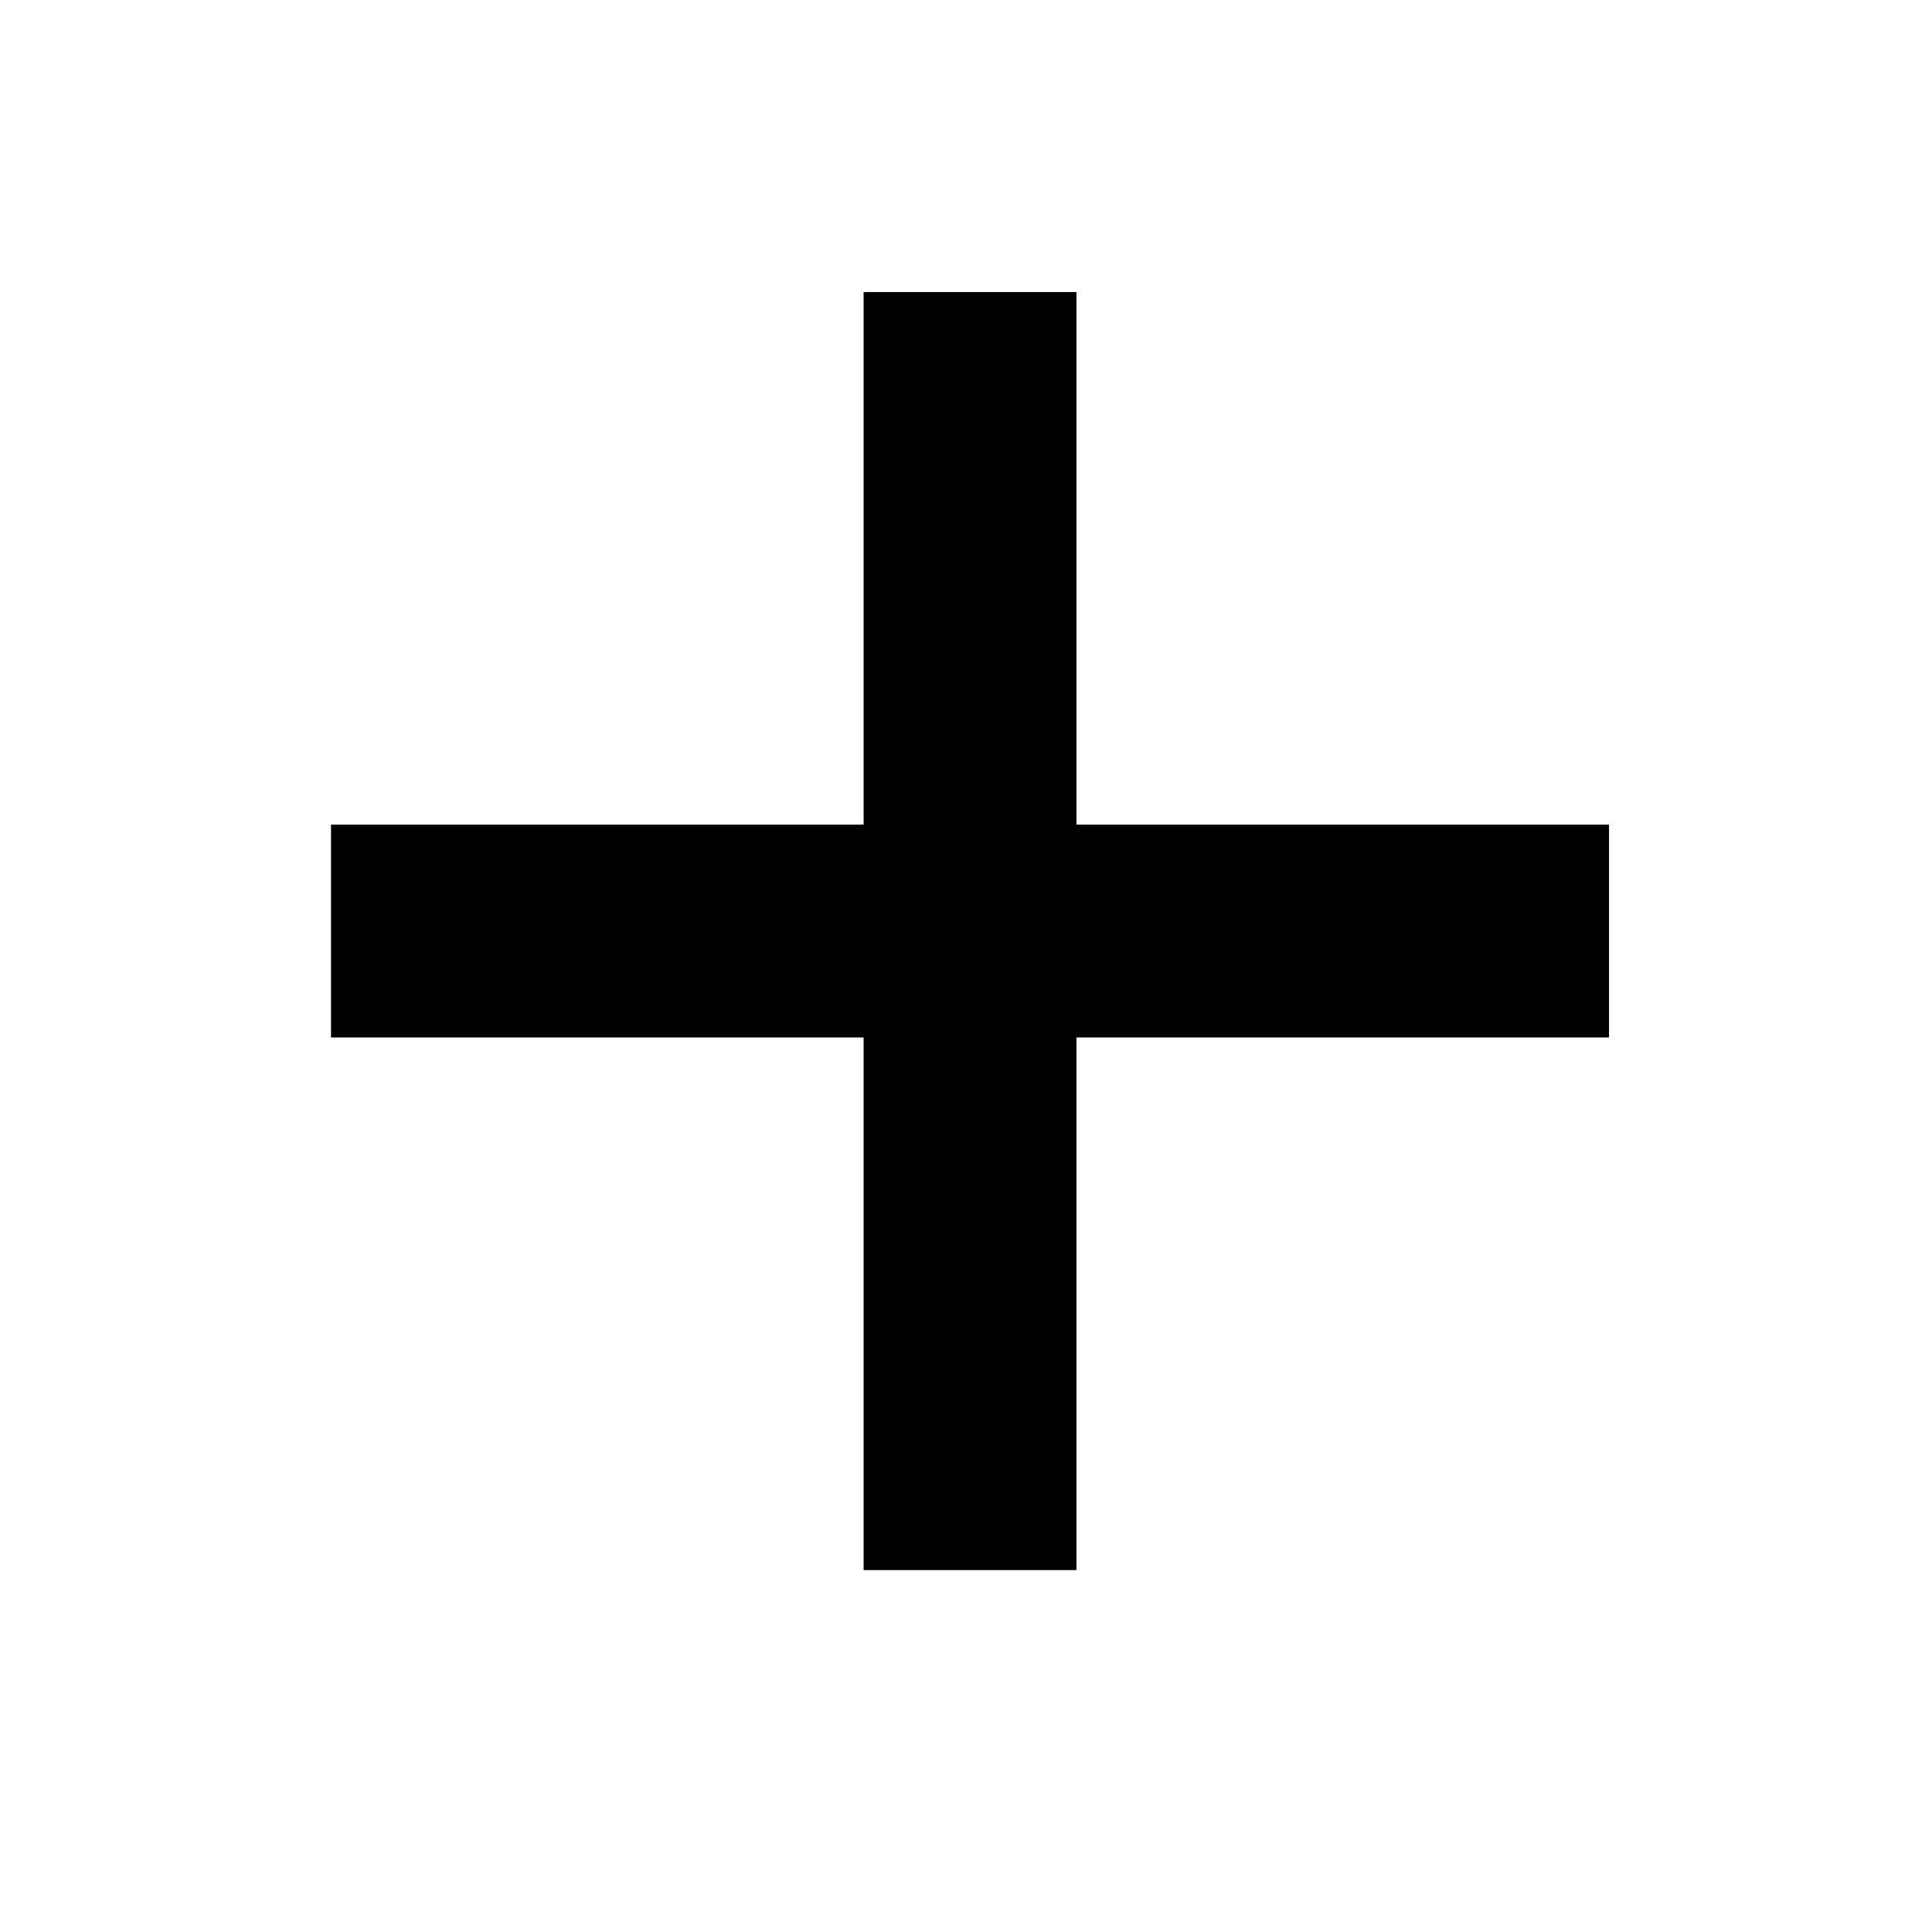
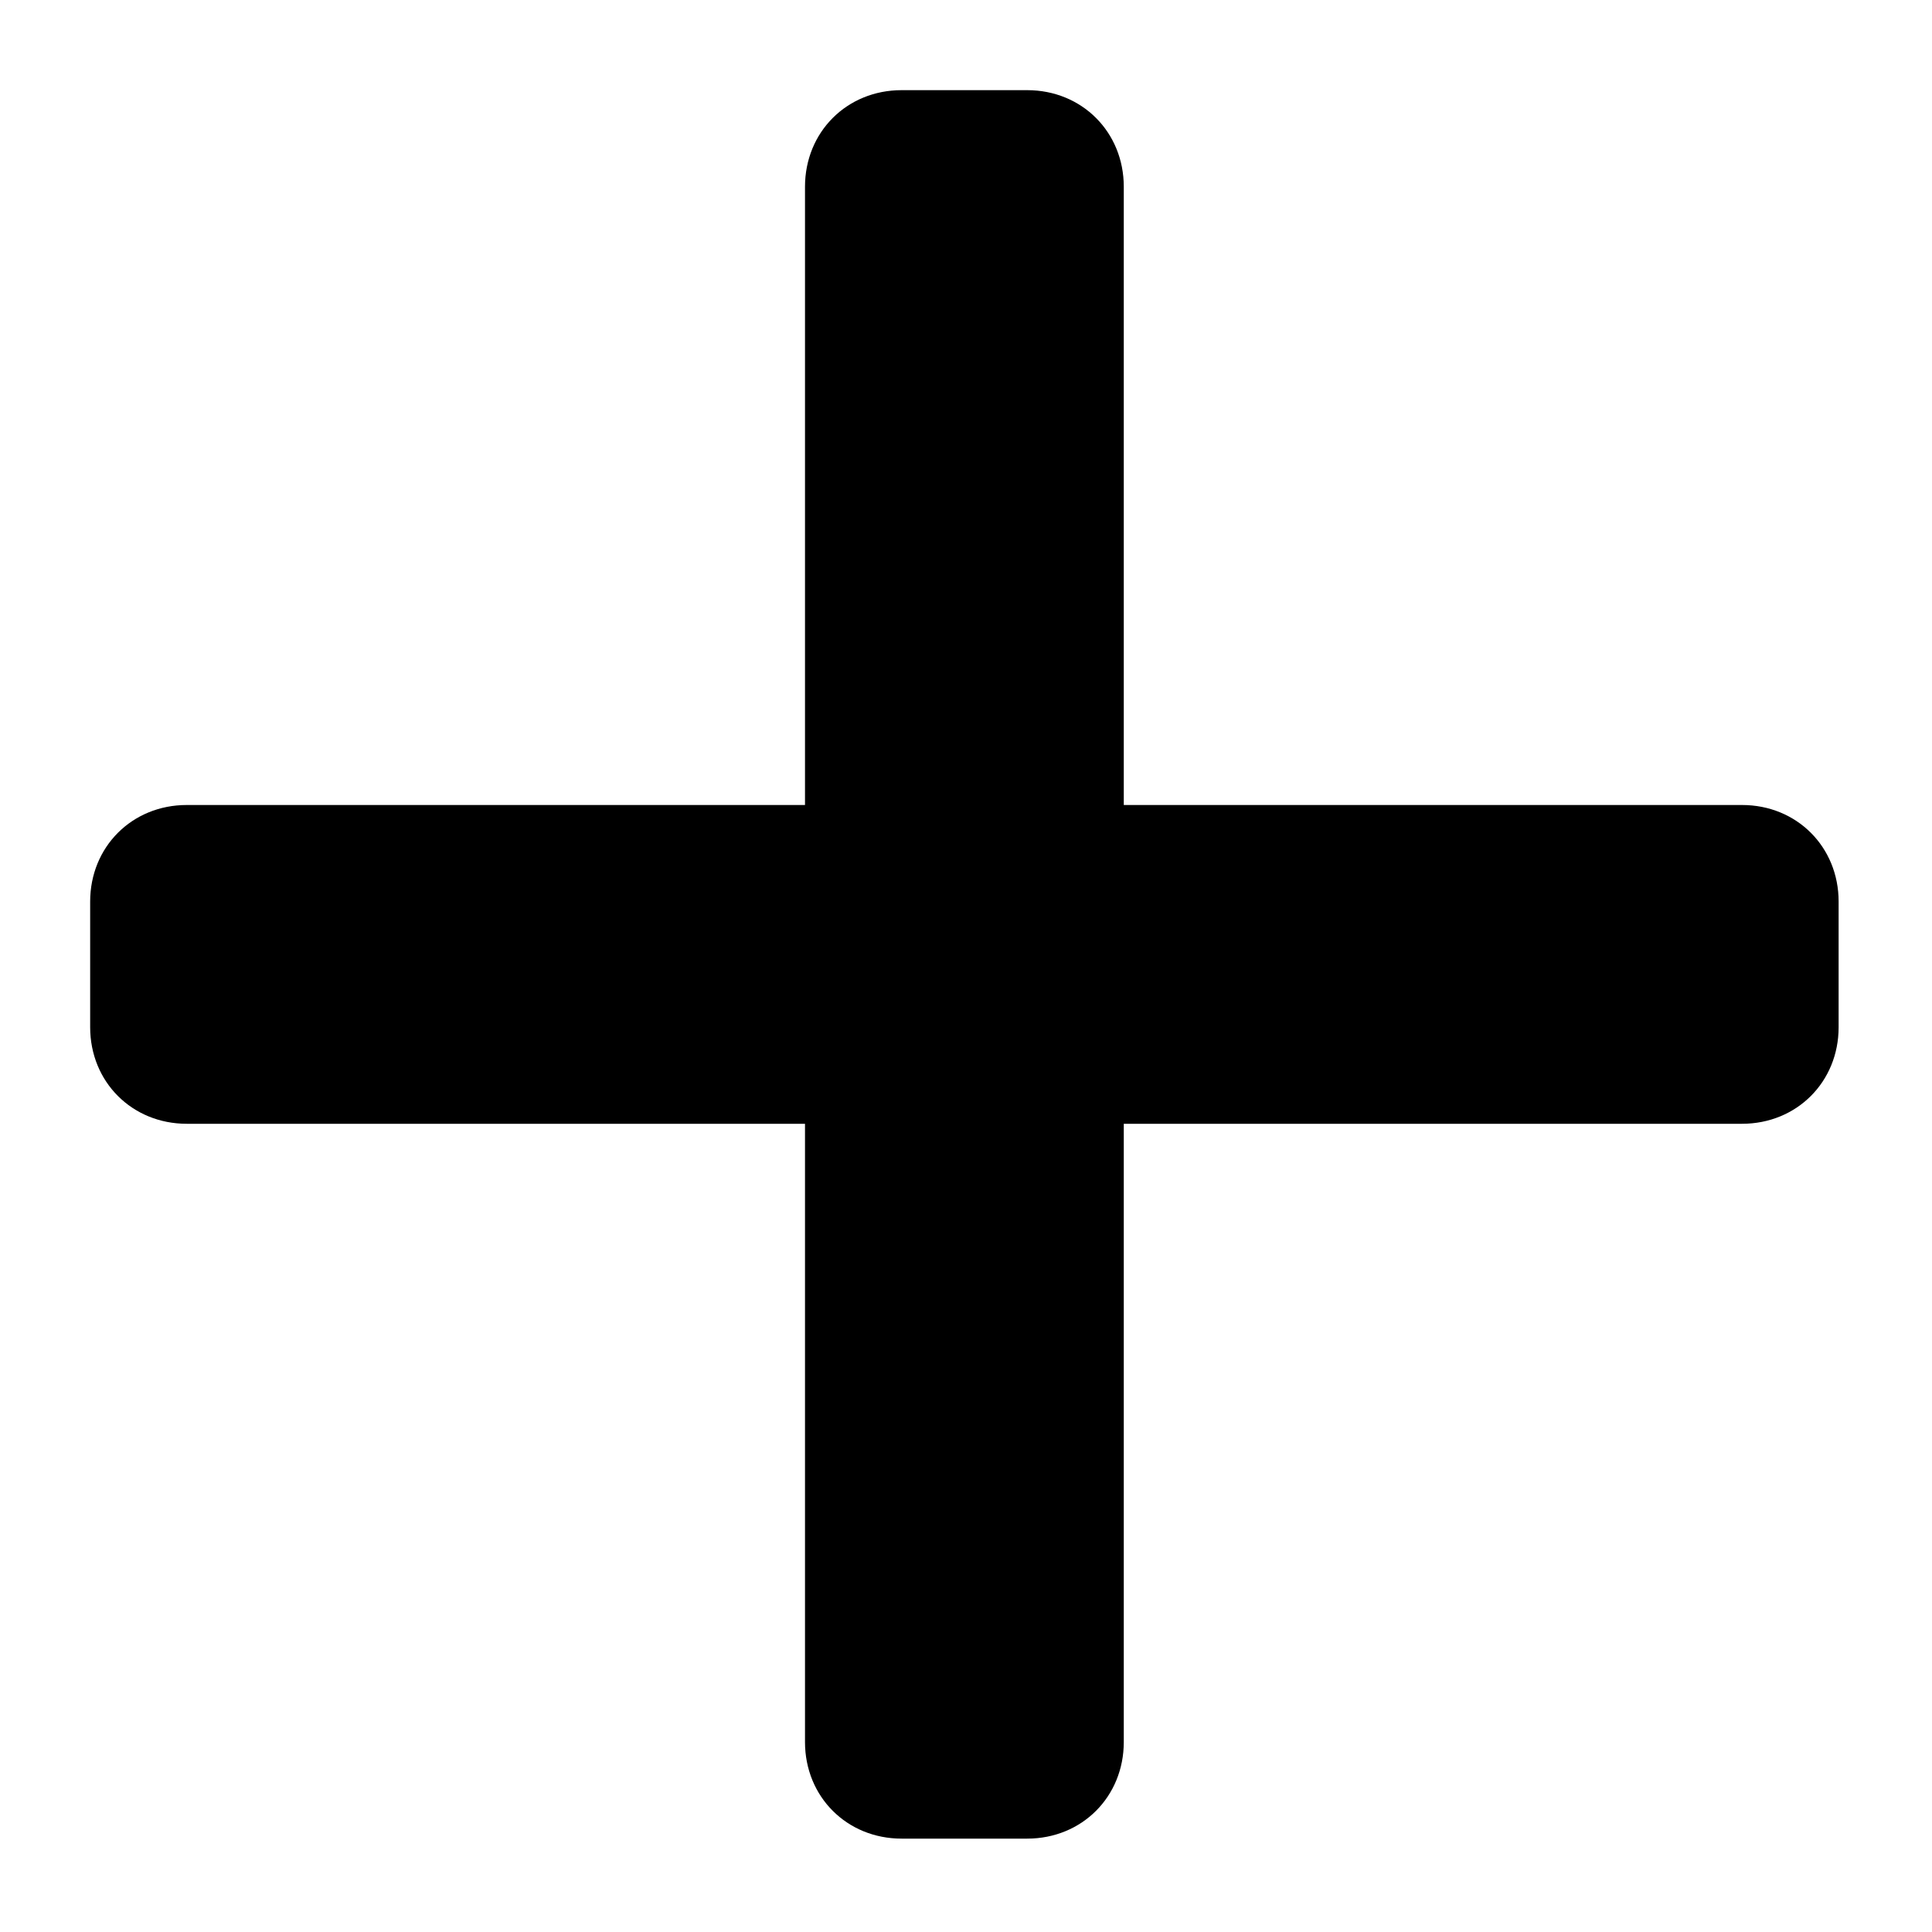
- <svg xmlns="http://www.w3.org/2000/svg" data-name="Ebene 1" viewBox="0 0 60 60" class="icon">
-   <path d="M49.97 32.22v-6.61H33.43V9.07h-6.61v16.54H10.28v6.61h16.54v16.54h6.61V32.22h16.54z" />
+ <svg xmlns="http://www.w3.org/2000/svg" viewBox="-267 390.9 60 60" class="icon">
+   <path d="M-232.1 425.8h19.2c1.7 0 3-1.3 3-3v-3.9c0-1.7-1.3-3-3-3h-19.2v-19.2c0-1.7-1.3-3-3-3h-3.9c-1.7 0-3 1.3-3 3v19.2h-19.2c-1.7 0-3 1.3-3 3v3.9c0 1.7 1.3 3 3 3h19.2V445c0 1.7 1.3 3 3 3h3.9c1.7 0 3-1.3 3-3v-19.2z" />
</svg>
